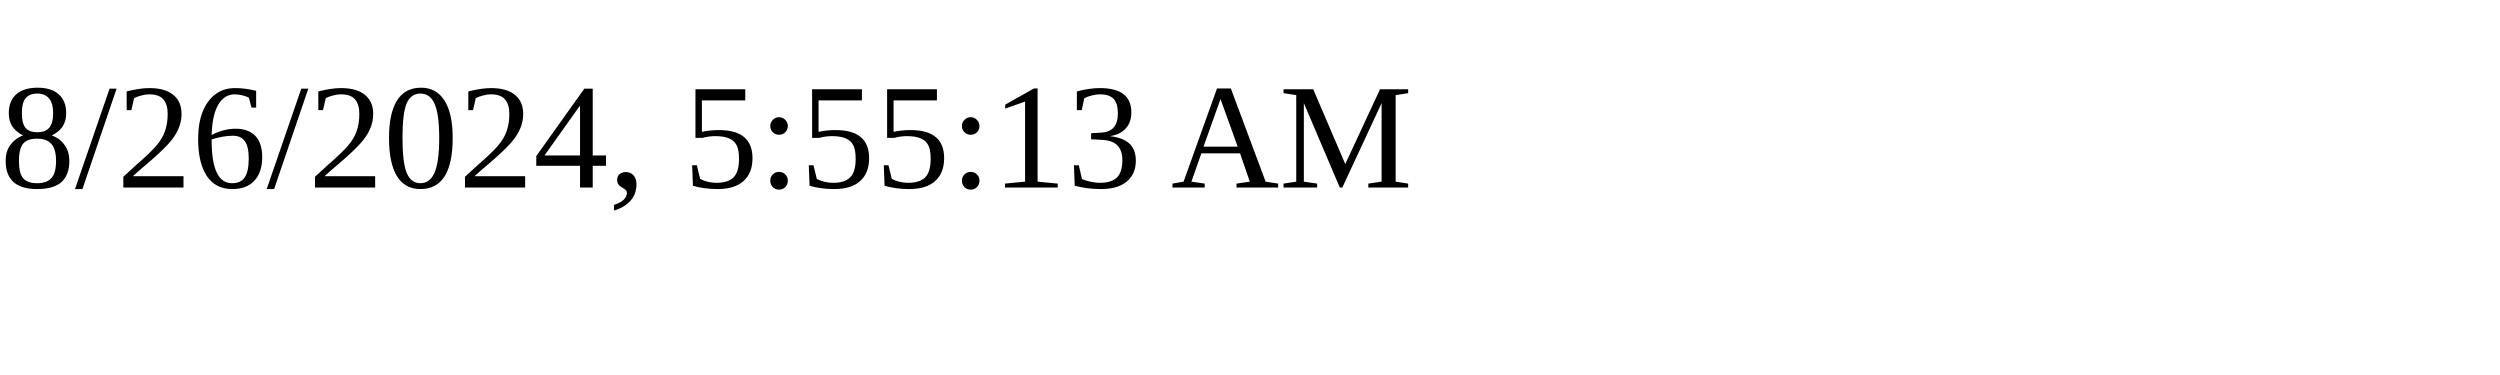
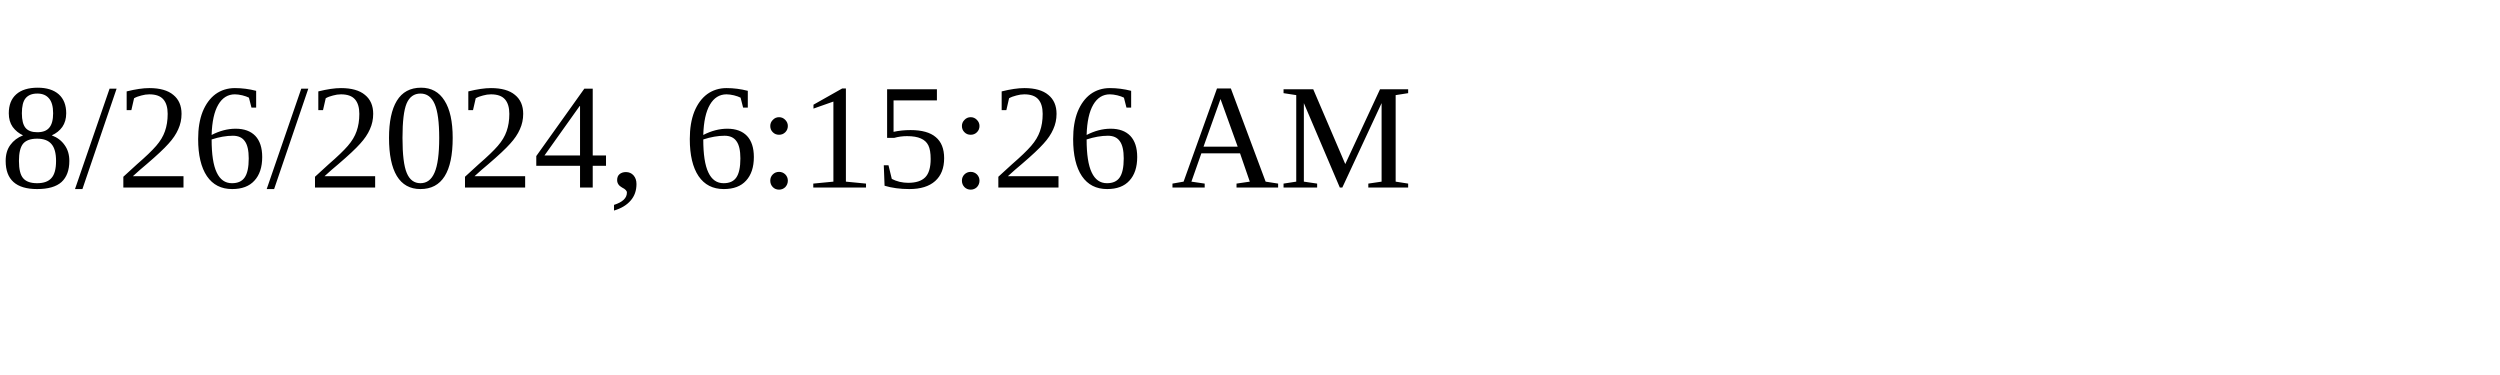
<svg xmlns="http://www.w3.org/2000/svg" height="30" width="200">
-   <text x="0" y="15">8/26/2024, 5:55:13 AM</text>
+   <text x="0" y="15">8/26/2024, 6:15:26 AM</text>
</svg>
